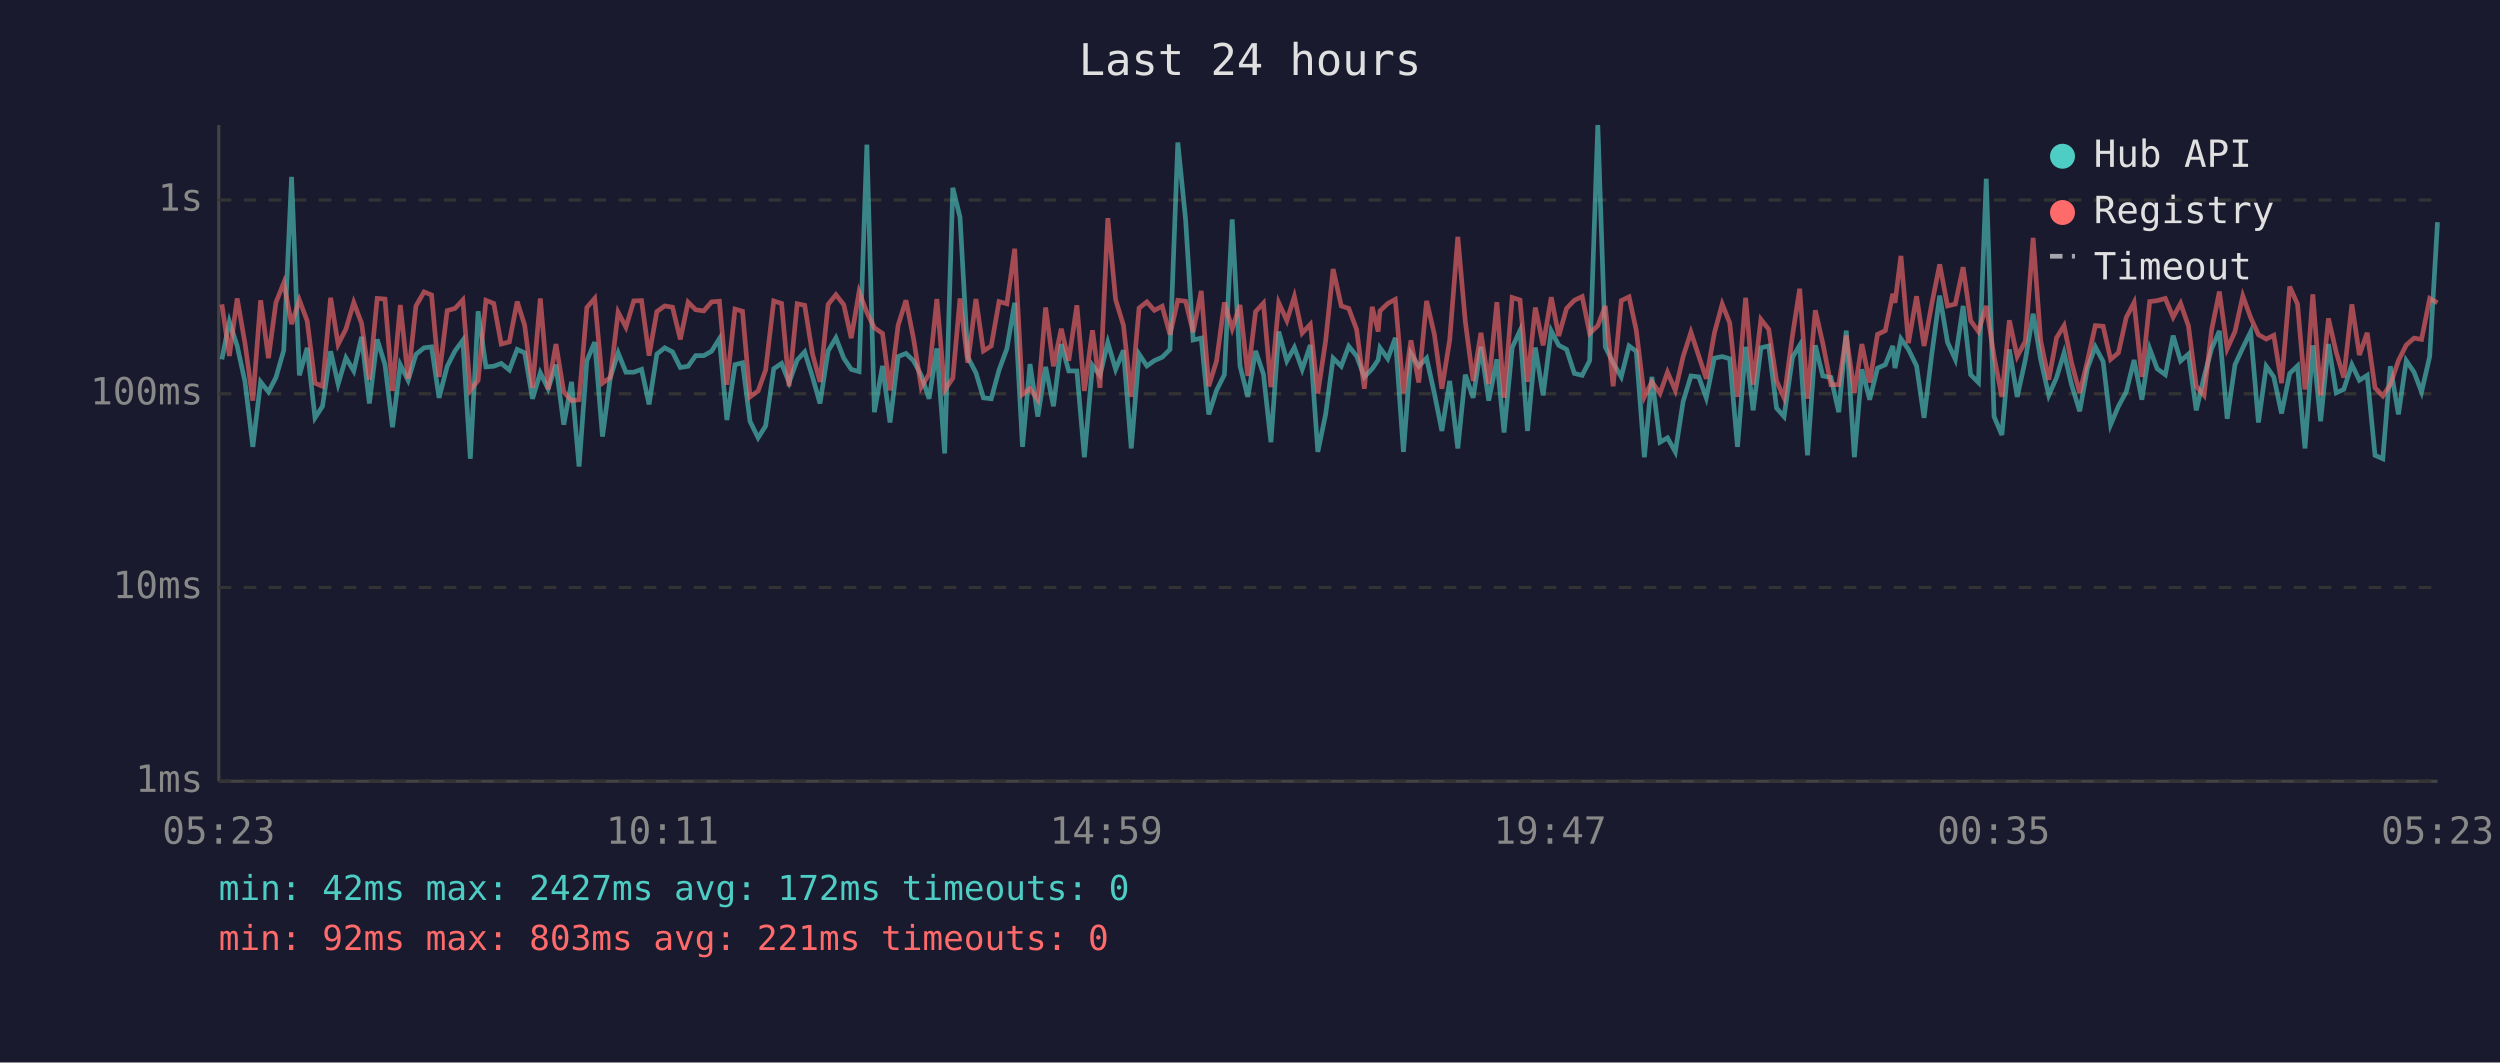
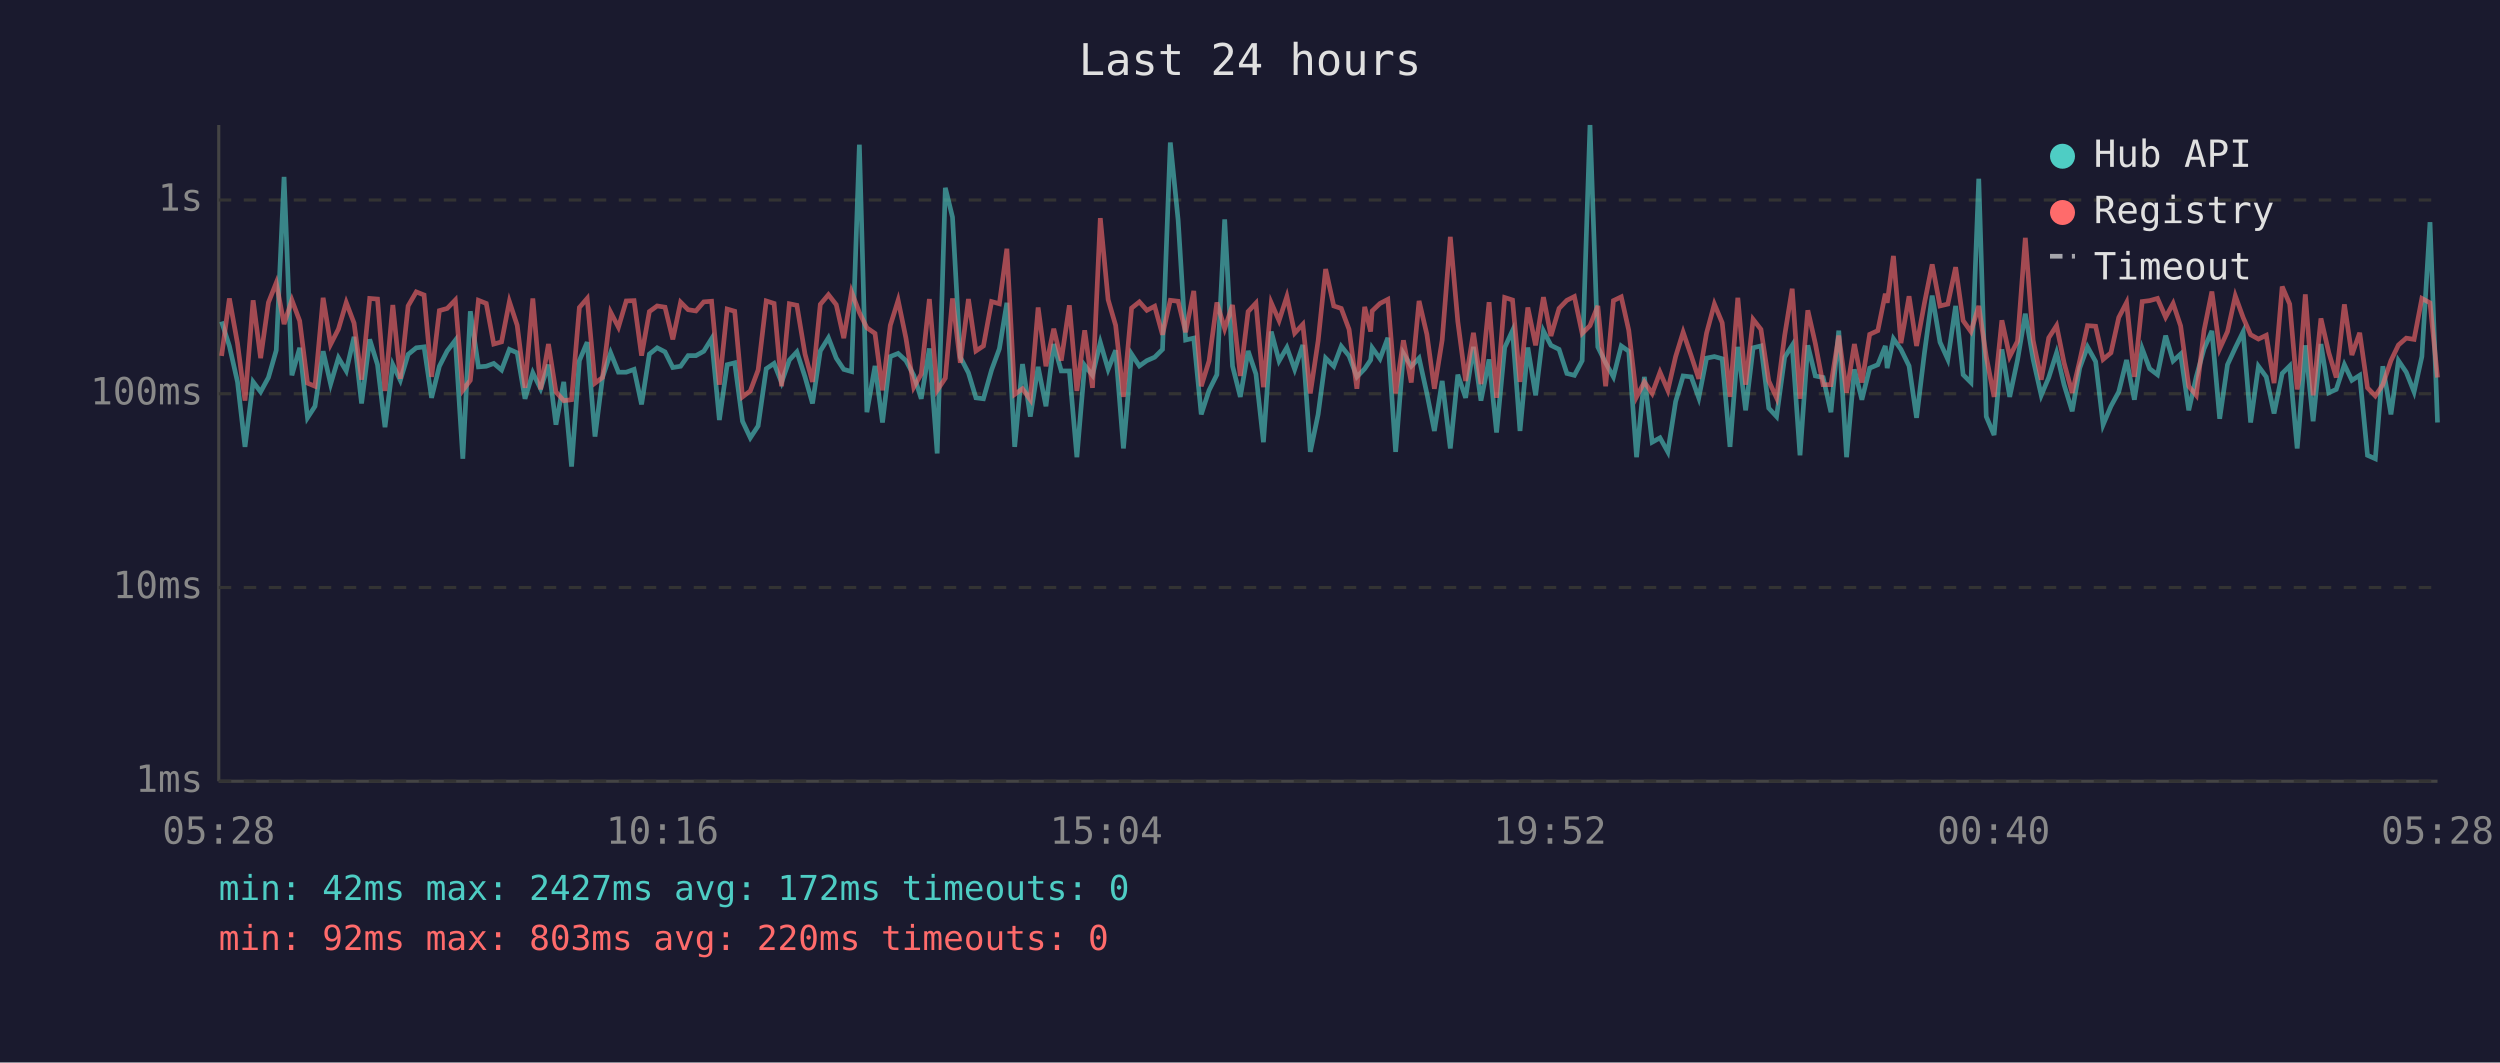
<svg xmlns="http://www.w3.org/2000/svg" viewBox="0 0 800 340" font-family="monospace" font-size="12">
  <rect width="800" height="340" fill="#1a1a2e" />
  <text x="400" y="24" fill="#e0e0e0" font-size="14" text-anchor="middle">Last 24 hours</text>
  <line x1="70" y1="40" x2="70" y2="250" stroke="#444" stroke-width="1" />
  <line x1="70" y1="250" x2="780" y2="250" stroke="#444" stroke-width="1" />
  <line x1="70" y1="250" x2="780" y2="250" stroke="#333" stroke-width="1" stroke-dasharray="4" />
  <text x="65" y="250" fill="#888" text-anchor="end" dominant-baseline="middle">1ms</text>
  <line x1="70" y1="188" x2="780" y2="188" stroke="#333" stroke-width="1" stroke-dasharray="4" />
  <text x="65" y="188" fill="#888" text-anchor="end" dominant-baseline="middle">10ms</text>
  <line x1="70" y1="126" x2="780" y2="126" stroke="#333" stroke-width="1" stroke-dasharray="4" />
  <text x="65" y="126" fill="#888" text-anchor="end" dominant-baseline="middle">100ms</text>
  <line x1="70" y1="64" x2="780" y2="64" stroke="#333" stroke-width="1" stroke-dasharray="4" />
  <text x="65" y="64" fill="#888" text-anchor="end" dominant-baseline="middle">1s</text>
-   <text x="70" y="270" fill="#888" text-anchor="middle">05:23</text>
-   <text x="212" y="270" fill="#888" text-anchor="middle">10:11</text>
-   <text x="354" y="270" fill="#888" text-anchor="middle">14:59</text>
-   <text x="496" y="270" fill="#888" text-anchor="middle">19:47</text>
-   <text x="638" y="270" fill="#888" text-anchor="middle">00:35</text>
-   <text x="780" y="270" fill="#888" text-anchor="middle">05:23</text>
-   <polyline points="71.0,115.0 73.4,102.9 75.9,110.7 78.4,122.2 80.9,143.0 83.4,122.2 85.9,125.4 88.3,120.8 90.8,112.1 93.3,56.6 95.8,120.1 98.3,111.3 100.8,133.7 103.2,130.0 105.8,112.4 108.2,122.9 110.7,114.5 113.2,118.7 115.7,107.8 118.2,129.1 120.7,108.6 123.2,116.7 125.6,136.7 128.1,116.7 130.6,121.7 133.1,113.4 135.7,111.3 138.1,111.0 140.5,127.3 143.1,117.2 145.6,112.3 148.1,108.9 150.5,146.8 153.0,99.6 155.5,117.4 158.0,117.2 160.4,116.3 163.0,118.4 165.5,111.8 167.9,112.9 170.4,127.6 172.9,119.3 175.4,124.4 177.9,116.7 180.4,135.9 182.9,122.2 185.3,149.3 187.8,115.4 190.3,109.5 192.8,139.7 195.3,120.8 197.8,112.9 200.3,119.1 202.8,119.1 205.3,118.2 207.7,129.4 210.2,113.3 212.7,111.3 215.2,112.6 217.7,117.6 220.2,117.2 222.6,113.8 225.2,113.8 227.7,112.4 230.2,108.4 232.6,134.4 235.2,116.7 237.6,116.1 240.0,134.8 242.6,140.1 245.0,136.3 247.6,118.0 250.1,116.3 252.5,122.4 255.1,115.2 257.5,112.6 260.0,120.6 262.4,129.1 265.0,112.3 267.5,108.1 270.0,114.6 272.4,118.2 274.9,118.9 277.4,46.3 279.8,131.9 282.4,117.1 284.8,135.2 287.4,114.1 289.9,113.1 292.3,115.4 294.8,120.1 297.3,127.6 299.8,111.5 302.3,145.1 304.9,60.1 307.2,69.5 309.7,114.3 312.3,119.3 314.7,127.3 317.2,127.6 319.7,118.4 322.2,111.6 324.7,96.9 327.2,143.0 329.6,116.5 332.1,133.3 334.6,117.4 337.1,130.0 339.6,110.1 342.0,118.7 344.6,118.7 347.0,146.3 349.6,116.9 352.0,120.1 354.5,109.6 357.0,118.2 359.5,112.1 362.0,143.5 364.5,113.3 367.0,117.1 369.4,115.4 371.9,114.3 374.4,111.8 376.9,45.6 379.4,70.4 381.8,108.8 384.4,108.2 386.8,132.6 389.3,124.9 391.8,119.9 394.3,70.2 396.8,117.1 399.3,127.0 401.8,112.3 404.3,119.7 406.7,141.5 409.2,106.1 411.8,115.5 414.2,111.2 416.7,118.2 419.3,110.4 421.7,144.6 424.2,132.6 426.6,114.6 429.2,117.2 431.6,110.8 434.1,113.9 436.6,120.6 439.1,118.0 441.0,115.2 441.6,111.3 444.1,114.8 446.5,108.1 449.1,144.6 451.5,113.1 454.0,117.2 456.5,114.6 459.0,125.9 461.4,137.9 463.9,121.9 466.5,143.5 468.9,119.9 471.4,127.3 473.9,111.0 476.4,128.2 479.0,115.0 481.3,138.4 483.9,111.2 486.4,105.8 488.8,137.9 491.3,111.2 493.8,126.5 496.4,105.9 498.8,110.5 501.3,111.8 503.8,119.5 506.3,120.1 508.7,115.4 511.3,40.0 513.7,111.0 516.2,116.1 518.8,120.6 521.3,110.7 523.6,112.4 526.2,146.3 528.6,120.6 531.2,141.5 533.6,140.1 536.1,144.6 538.6,128.5 541.1,120.3 543.6,120.6 546.0,127.3 548.6,114.6 551.1,114.1 553.5,114.8 556.0,143.0 558.6,111.0 561.0,131.3 563.5,111.3 566.0,110.7 568.5,130.6 570.9,133.3 573.6,114.3 575.9,110.5 578.4,145.7 580.9,110.5 583.3,120.3 585.9,120.8 588.4,131.9 590.8,105.8 593.4,146.3 595.8,118.2 598.3,127.9 600.8,117.8 603.3,116.7 605.7,110.7 606.4,117.8 608.3,108.4 610.7,111.8 613.3,117.1 615.7,133.7 618.2,113.1 620.7,94.6 623.2,109.5 625.7,115.0 628.2,97.9 630.6,119.9 633.1,122.4 635.6,57.2 638.1,133.3 640.6,139.2 643.0,111.8 645.5,127.0 648.1,115.2 650.6,100.4 653.0,115.0 655.6,126.5 658.1,120.8 660.5,112.9 662.9,123.1 665.5,131.6 668.0,117.8 670.5,111.0 673.0,115.7 675.4,135.9 677.9,130.0 680.4,125.4 682.9,115.2 685.4,127.9 687.9,111.6 690.3,118.0 692.9,119.9 695.4,107.4 697.8,115.5 700.3,113.3 702.8,131.3 705.3,120.6 707.7,111.6 710.2,105.9 712.7,134.0 715.2,116.7 717.7,111.3 720.2,106.2 722.7,135.2 725.2,117.2 727.6,120.6 730.1,132.3 732.7,119.5 735.2,117.1 737.6,143.5 738.1,136.7 740.1,110.5 742.6,134.8 745.1,110.1 747.6,125.7 750.0,124.6 752.6,116.7 755.0,121.7 757.5,120.1 760.0,145.7 762.5,146.8 764.9,117.2 767.5,132.6 770.0,115.4 772.5,119.1 774.9,125.4 777.5,114.1 780.0,71.1" fill="none" stroke="#4ecdc4" stroke-width="1.5" opacity="0.6" />
-   <polyline points="71.0,97.4 73.4,113.9 75.9,95.5 78.4,109.9 80.9,128.2 83.4,96.1 85.9,114.6 88.3,96.8 90.8,90.5 93.3,103.7 95.8,96.0 98.3,102.7 100.8,122.6 103.2,123.6 105.8,95.3 108.2,110.2 110.7,105.3 113.2,96.8 115.7,103.4 118.2,121.5 120.7,95.5 123.2,95.7 125.6,125.1 128.1,97.6 130.6,121.2 133.1,97.9 135.7,93.4 138.1,94.4 140.5,120.6 143.1,99.4 145.6,98.7 148.1,96.0 150.5,124.9 153.0,121.7 155.5,96.1 158.0,97.1 160.4,110.1 163.0,109.4 165.5,96.5 167.9,104.1 170.4,124.1 172.9,95.5 175.4,124.6 177.9,110.1 180.4,125.4 182.9,128.2 185.3,127.9 187.8,98.4 190.3,95.5 192.8,122.6 195.3,120.8 197.8,99.9 200.3,104.7 202.8,96.3 205.3,96.2 207.7,113.8 210.2,99.7 212.7,97.9 215.2,98.3 217.7,108.6 220.2,96.7 222.6,99.1 225.2,99.5 227.7,96.6 230.2,96.4 232.6,123.1 235.2,98.9 237.6,99.6 240.0,127.0 242.6,125.1 245.0,118.4 247.6,96.3 250.1,97.1 252.5,123.6 255.1,97.2 257.5,97.7 260.0,113.3 262.4,122.2 265.0,97.4 267.5,94.3 270.0,97.5 272.4,108.2 274.9,93.4 277.4,100.0 279.8,104.9 282.4,106.7 284.8,124.9 287.4,104.1 289.9,96.1 292.3,108.2 294.8,123.9 297.3,119.7 299.8,95.7 302.3,124.9 304.9,121.0 307.2,95.5 309.7,116.1 312.3,95.7 314.7,112.3 317.2,110.7 319.7,96.5 322.2,97.2 324.7,79.6 327.2,126.2 329.6,124.4 332.1,127.9 334.6,98.4 337.1,117.2 339.6,105.2 342.0,115.4 344.6,97.7 347.0,125.1 349.6,105.7 352.0,124.1 354.5,69.8 357.0,95.9 359.5,104.1 362.0,127.0 364.5,98.6 367.0,96.6 369.4,99.3 371.9,98.0 374.4,107.1 376.9,96.1 379.4,96.4 381.8,106.3 384.4,93.1 386.8,123.6 389.3,115.5 391.8,96.8 394.3,105.2 396.8,97.6 399.3,120.3 401.8,99.7 404.3,97.0 406.7,123.9 409.2,96.9 411.8,102.6 414.2,94.9 416.7,106.6 419.3,103.8 421.7,125.9 424.2,109.1 426.6,86.1 429.2,97.9 431.6,98.7 434.1,105.4 436.6,124.4 439.1,98.2 441.0,106.1 441.6,99.5 444.1,97.1 446.5,95.8 449.1,125.9 451.5,108.9 454.0,122.4 456.5,96.3 459.0,107.0 461.4,124.4 463.9,108.8 466.5,75.8 468.9,102.9 471.4,121.9 473.9,106.5 476.4,122.9 479.0,96.7 481.3,127.3 483.9,95.2 486.4,96.0 488.8,122.2 491.3,98.4 493.8,110.5 496.4,95.1 498.8,107.5 501.3,98.7 503.8,96.1 506.3,94.9 508.7,106.7 511.3,104.2 513.7,97.9 516.2,123.6 518.8,96.2 521.3,95.0 523.6,105.7 526.2,127.0 528.6,122.2 531.2,125.9 533.6,119.1 536.1,124.9 538.6,114.1 541.1,106.3 543.6,113.9 546.0,121.2 548.6,106.6 551.1,97.3 553.5,103.3 556.0,127.0 558.6,95.3 561.0,123.1 563.5,102.2 566.0,105.4 568.5,121.9 570.9,127.3 573.6,107.3 575.9,92.4 578.4,127.6 580.9,99.3 583.3,109.9 585.9,123.1 588.4,123.1 590.8,107.4 593.4,125.7 595.8,110.1 598.3,122.4 600.8,107.0 603.3,105.8 605.7,94.0 606.4,96.9 608.3,81.9 610.7,109.8 613.3,94.8 615.7,110.7 618.2,97.1 620.7,84.6 623.2,97.9 625.7,97.3 628.2,85.5 630.6,102.6 633.1,106.1 635.6,97.9 638.1,114.1 640.6,127.0 643.0,102.5 645.5,114.1 648.1,109.2 650.6,76.1 653.0,108.9 655.6,121.5 658.1,108.1 660.5,104.2 662.9,116.1 665.5,125.7 668.0,115.5 670.5,104.2 673.0,104.4 675.4,115.0 677.9,112.9 680.4,101.6 682.9,96.8 685.4,120.6 687.9,96.5 690.3,96.2 692.9,95.5 695.4,101.5 697.8,97.1 700.3,104.3 702.8,123.6 705.3,126.5 707.7,105.7 710.2,93.3 712.7,111.6 715.2,106.1 717.7,94.7 720.2,101.6 722.7,107.1 725.2,108.5 727.6,107.3 730.1,122.6 732.7,91.7 735.2,97.3 737.6,124.6 738.1,121.5 740.1,94.2 742.6,126.5 745.1,101.9 747.6,112.8 750.0,120.8 752.6,97.4 755.0,113.6 757.5,106.5 760.0,124.1 762.5,126.7 764.9,123.1 767.5,115.4 770.0,110.4 772.5,108.2 774.9,108.6 777.5,95.5 780.0,96.9" fill="none" stroke="#ff6b6b" stroke-width="1.5" opacity="0.6" />
+   <text x="70" y="270" fill="#888" text-anchor="middle">05:28</text>
+   <text x="212" y="270" fill="#888" text-anchor="middle">10:16</text>
+   <text x="354" y="270" fill="#888" text-anchor="middle">15:04</text>
+   <text x="496" y="270" fill="#888" text-anchor="middle">19:52</text>
+   <text x="638" y="270" fill="#888" text-anchor="middle">00:40</text>
+   <text x="780" y="270" fill="#888" text-anchor="middle">05:28</text>
+   <polyline points="70.9,102.9 73.4,110.7 76.0,122.2 78.4,143.0 81.0,122.2 83.4,125.4 85.9,120.8 88.4,112.1 90.9,56.6 93.4,120.1 95.9,111.3 98.4,133.7 100.8,130.0 103.4,112.4 105.8,122.9 108.3,114.5 110.8,118.7 113.3,107.8 115.7,129.1 118.3,108.6 120.8,116.7 123.2,136.7 125.7,116.7 128.1,121.7 130.6,113.4 133.2,111.3 135.7,111.0 138.1,127.3 140.6,117.2 143.1,112.3 145.7,108.9 148.1,146.8 150.5,99.6 153.1,117.4 155.6,117.2 158.0,116.3 160.5,118.4 163.0,111.8 165.5,112.9 168.0,127.6 170.5,119.3 173.0,124.4 175.5,116.7 177.9,135.9 180.4,122.2 182.9,149.3 185.4,115.4 187.9,109.5 190.4,139.7 192.8,120.8 195.4,112.9 197.9,119.1 200.4,119.1 202.9,118.2 205.3,129.4 207.8,113.3 210.3,111.3 212.8,112.6 215.3,117.6 217.8,117.2 220.2,113.8 222.7,113.8 225.2,112.4 227.7,108.4 230.2,134.4 232.7,116.7 235.1,116.1 237.6,134.8 240.1,140.1 242.6,136.3 245.2,118.0 247.7,116.3 250.1,122.4 252.6,115.2 255.0,112.6 257.6,120.6 260.0,129.1 262.5,112.3 265.1,108.1 267.6,114.6 270.0,118.2 272.5,118.9 275.0,46.3 277.4,131.9 280.0,117.1 282.4,135.2 284.9,114.1 287.4,113.1 289.9,115.4 292.4,120.1 294.8,127.6 297.4,111.5 299.9,145.1 302.5,60.1 304.8,69.5 307.3,114.3 309.9,119.3 312.3,127.3 314.7,127.6 317.3,118.4 319.8,111.6 322.2,96.9 324.7,143.0 327.2,116.5 329.7,133.3 332.2,117.4 334.7,130.0 337.2,110.1 339.6,118.7 342.2,118.7 344.6,146.3 347.1,116.9 349.6,120.1 352.1,109.6 354.6,118.2 357.0,112.1 359.5,143.5 362.1,113.3 364.6,117.1 367.0,115.4 369.5,114.3 372.0,111.8 374.5,45.6 377.0,70.4 379.4,108.8 382.0,108.2 384.4,132.6 386.9,124.9 389.4,119.9 391.9,70.2 394.4,117.1 396.9,127.0 399.4,112.3 401.9,119.7 404.3,141.5 406.8,106.1 409.3,115.5 411.8,111.2 414.3,118.2 416.9,110.4 419.3,144.6 421.8,132.6 424.2,114.6 426.8,117.2 429.2,110.8 431.7,113.9 434.2,120.6 436.7,118.0 438.6,115.2 439.1,111.3 441.6,114.8 444.1,108.1 446.6,144.6 449.1,113.1 451.6,117.2 454.1,114.6 456.6,125.9 459.0,137.9 461.5,121.9 464.1,143.5 466.5,119.9 469.0,127.3 471.5,111.0 473.9,128.2 476.5,115.0 478.9,138.4 481.5,111.2 484.0,105.8 486.4,137.9 488.9,111.2 491.4,126.5 493.9,105.9 496.3,110.5 498.9,111.8 501.4,119.5 503.8,120.1 506.3,115.4 508.8,40.0 511.3,111.0 513.8,116.1 516.3,120.6 518.8,110.7 521.2,112.4 523.7,146.3 526.2,120.6 528.7,141.5 531.2,140.1 533.7,144.6 536.2,128.5 538.6,120.3 541.2,120.6 543.6,127.3 546.1,114.6 548.6,114.1 551.1,114.8 553.6,143.0 556.1,111.0 558.6,131.3 561.0,111.3 563.5,110.7 566.0,130.6 568.5,133.3 571.1,114.3 573.5,110.5 576.0,145.7 578.5,110.5 580.9,120.3 583.4,120.8 585.9,131.9 588.4,105.8 590.9,146.3 593.4,118.2 595.8,127.9 598.3,117.8 600.9,116.7 603.3,110.7 603.9,117.8 605.9,108.4 608.3,111.8 610.9,117.1 613.3,133.7 615.8,113.1 618.3,94.6 620.8,109.5 623.3,115.0 625.8,97.9 628.2,119.9 630.7,122.4 633.2,57.2 635.6,133.3 638.1,139.2 640.6,111.8 643.1,127.0 645.6,115.2 648.1,100.4 650.6,115.0 653.2,126.5 655.6,120.8 658.1,112.9 660.5,123.1 663.1,131.6 665.5,117.8 668.0,111.0 670.6,115.7 673.0,135.9 675.5,130.0 678.0,125.4 680.5,115.2 683.0,127.9 685.5,111.6 687.9,118.0 690.4,119.9 693.0,107.4 695.4,115.5 697.8,113.3 700.4,131.3 702.8,120.6 705.3,111.6 707.8,105.9 710.3,134.0 712.8,116.7 715.3,111.3 717.8,106.2 720.2,135.2 722.7,117.2 725.2,120.6 727.7,132.3 730.3,119.5 732.7,117.1 735.1,143.5 735.7,136.7 737.7,110.5 740.2,134.8 742.7,110.1 745.2,125.7 747.6,124.6 750.2,116.7 752.6,121.7 755.1,120.1 757.6,145.7 760.1,146.8 762.5,117.2 765.1,132.6 767.5,115.4 770.0,119.1 772.5,125.4 775.0,114.1 777.6,71.1 780.0,135.2" fill="none" stroke="#4ecdc4" stroke-width="1.5" opacity="0.6" />
+   <polyline points="70.9,113.9 73.4,95.5 76.0,109.9 78.4,128.2 81.0,96.1 83.4,114.6 85.9,96.8 88.4,90.5 90.9,103.7 93.4,96.0 95.9,102.7 98.4,122.6 100.8,123.6 103.4,95.3 105.8,110.2 108.3,105.3 110.8,96.8 113.3,103.4 115.7,121.5 118.3,95.5 120.8,95.7 123.2,125.1 125.7,97.6 128.1,121.2 130.6,97.9 133.2,93.4 135.7,94.4 138.1,120.6 140.6,99.4 143.1,98.7 145.7,96.0 148.1,124.9 150.5,121.7 153.1,96.1 155.6,97.1 158.0,110.1 160.5,109.4 163.0,96.5 165.5,104.1 168.0,124.1 170.5,95.5 173.0,124.6 175.5,110.1 177.9,125.4 180.4,128.2 182.9,127.9 185.4,98.4 187.9,95.5 190.4,122.6 192.8,120.8 195.4,99.9 197.9,104.7 200.4,96.3 202.9,96.2 205.3,113.8 207.8,99.7 210.3,97.9 212.8,98.3 215.3,108.6 217.8,96.7 220.2,99.1 222.7,99.5 225.2,96.6 227.7,96.4 230.2,123.1 232.7,98.9 235.1,99.6 237.6,127.0 240.1,125.1 242.6,118.4 245.2,96.3 247.7,97.1 250.1,123.6 252.6,97.2 255.0,97.7 257.6,113.3 260.0,122.2 262.5,97.4 265.1,94.3 267.6,97.5 270.0,108.2 272.5,93.4 275.0,100.0 277.4,104.9 280.0,106.7 282.4,124.9 284.9,104.1 287.4,96.1 289.9,108.2 292.4,123.9 294.8,119.7 297.4,95.7 299.9,124.9 302.5,121.0 304.8,95.5 307.3,116.1 309.9,95.7 312.3,112.3 314.7,110.7 317.3,96.5 319.8,97.2 322.2,79.6 324.7,126.2 327.2,124.4 329.7,127.9 332.2,98.4 334.7,117.2 337.2,105.2 339.6,115.4 342.2,97.7 344.6,125.1 347.1,105.7 349.6,124.1 352.1,69.8 354.6,95.9 357.0,104.1 359.5,127.0 362.1,98.6 364.6,96.6 367.0,99.3 369.5,98.0 372.0,107.1 374.5,96.1 377.0,96.4 379.4,106.3 382.0,93.1 384.4,123.6 386.9,115.5 389.4,96.8 391.9,105.2 394.4,97.6 396.9,120.3 399.4,99.7 401.9,97.0 404.3,123.9 406.8,96.9 409.3,102.6 411.8,94.9 414.3,106.6 416.9,103.8 419.3,125.9 421.8,109.1 424.2,86.1 426.8,97.9 429.2,98.7 431.7,105.4 434.2,124.4 436.7,98.2 438.6,106.1 439.1,99.5 441.6,97.1 444.1,95.8 446.6,125.9 449.1,108.9 451.6,122.4 454.1,96.3 456.6,107.0 459.0,124.4 461.5,108.8 464.1,75.8 466.5,102.9 469.0,121.9 471.5,106.5 473.9,122.9 476.5,96.7 478.9,127.3 481.5,95.2 484.0,96.0 486.4,122.2 488.9,98.4 491.4,110.5 493.9,95.1 496.3,107.5 498.9,98.7 501.4,96.1 503.8,94.9 506.3,106.7 508.8,104.2 511.3,97.9 513.8,123.6 516.3,96.2 518.8,95.0 521.2,105.7 523.7,127.0 526.2,122.2 528.7,125.9 531.2,119.1 533.7,124.9 536.2,114.1 538.6,106.3 541.2,113.9 543.6,121.2 546.1,106.6 548.6,97.3 551.1,103.3 553.6,127.0 556.1,95.3 558.6,123.1 561.0,102.2 563.5,105.4 566.0,121.9 568.5,127.3 571.1,107.3 573.5,92.4 576.0,127.6 578.5,99.3 580.9,109.9 583.4,123.1 585.9,123.1 588.4,107.4 590.9,125.7 593.4,110.1 595.8,122.4 598.3,107.0 600.9,105.8 603.3,94.0 603.9,96.9 605.9,81.9 608.3,109.8 610.9,94.8 613.3,110.7 615.8,97.1 618.3,84.6 620.8,97.9 623.3,97.3 625.8,85.5 628.2,102.6 630.7,106.1 633.2,97.9 635.6,114.1 638.1,127.0 640.6,102.5 643.1,114.1 645.6,109.2 648.1,76.1 650.6,108.9 653.2,121.5 655.6,108.1 658.1,104.2 660.5,116.1 663.1,125.7 665.5,115.5 668.0,104.2 670.6,104.4 673.0,115.0 675.5,112.9 678.0,101.6 680.5,96.8 683.0,120.6 685.5,96.5 687.9,96.2 690.4,95.5 693.0,101.5 695.4,97.1 697.8,104.3 700.4,123.6 702.8,126.5 705.3,105.7 707.8,93.3 710.3,111.6 712.8,106.1 715.3,94.7 717.8,101.6 720.2,107.1 722.7,108.5 725.2,107.3 727.7,122.6 730.3,91.7 732.7,97.3 735.1,124.6 735.7,121.5 737.7,94.2 740.2,126.5 742.7,101.9 745.2,112.8 747.6,120.8 750.2,97.4 752.6,113.6 755.1,106.5 757.6,124.1 760.1,126.7 762.5,123.1 765.1,115.4 767.5,110.4 770.0,108.2 772.5,108.6 775.0,95.5 777.6,96.9 780.0,120.8" fill="none" stroke="#ff6b6b" stroke-width="1.5" opacity="0.6" />
  <circle cx="660" cy="50" r="4" fill="#4ecdc4" />
  <text x="670" y="50" fill="#e0e0e0" dominant-baseline="middle">Hub API</text>
  <circle cx="660" cy="68" r="4" fill="#ff6b6b" />
  <text x="670" y="68" fill="#e0e0e0" dominant-baseline="middle">Registry</text>
  <line x1="656" y1="82" x2="664" y2="82" stroke="#e0e0e0" stroke-width="1.5" stroke-dasharray="4,3" opacity="0.7" />
  <text x="670" y="86" fill="#e0e0e0" dominant-baseline="middle">Timeout</text>
  <text x="70" y="288" fill="#4ecdc4" font-size="11">min: 42ms  max: 2427ms  avg: 172ms  timeouts: 0</text>
-   <text x="70" y="304" fill="#ff6b6b" font-size="11">min: 92ms  max: 803ms  avg: 221ms  timeouts: 0</text>
+   <text x="70" y="304" fill="#ff6b6b" font-size="11">min: 92ms  max: 803ms  avg: 220ms  timeouts: 0</text>
</svg>
